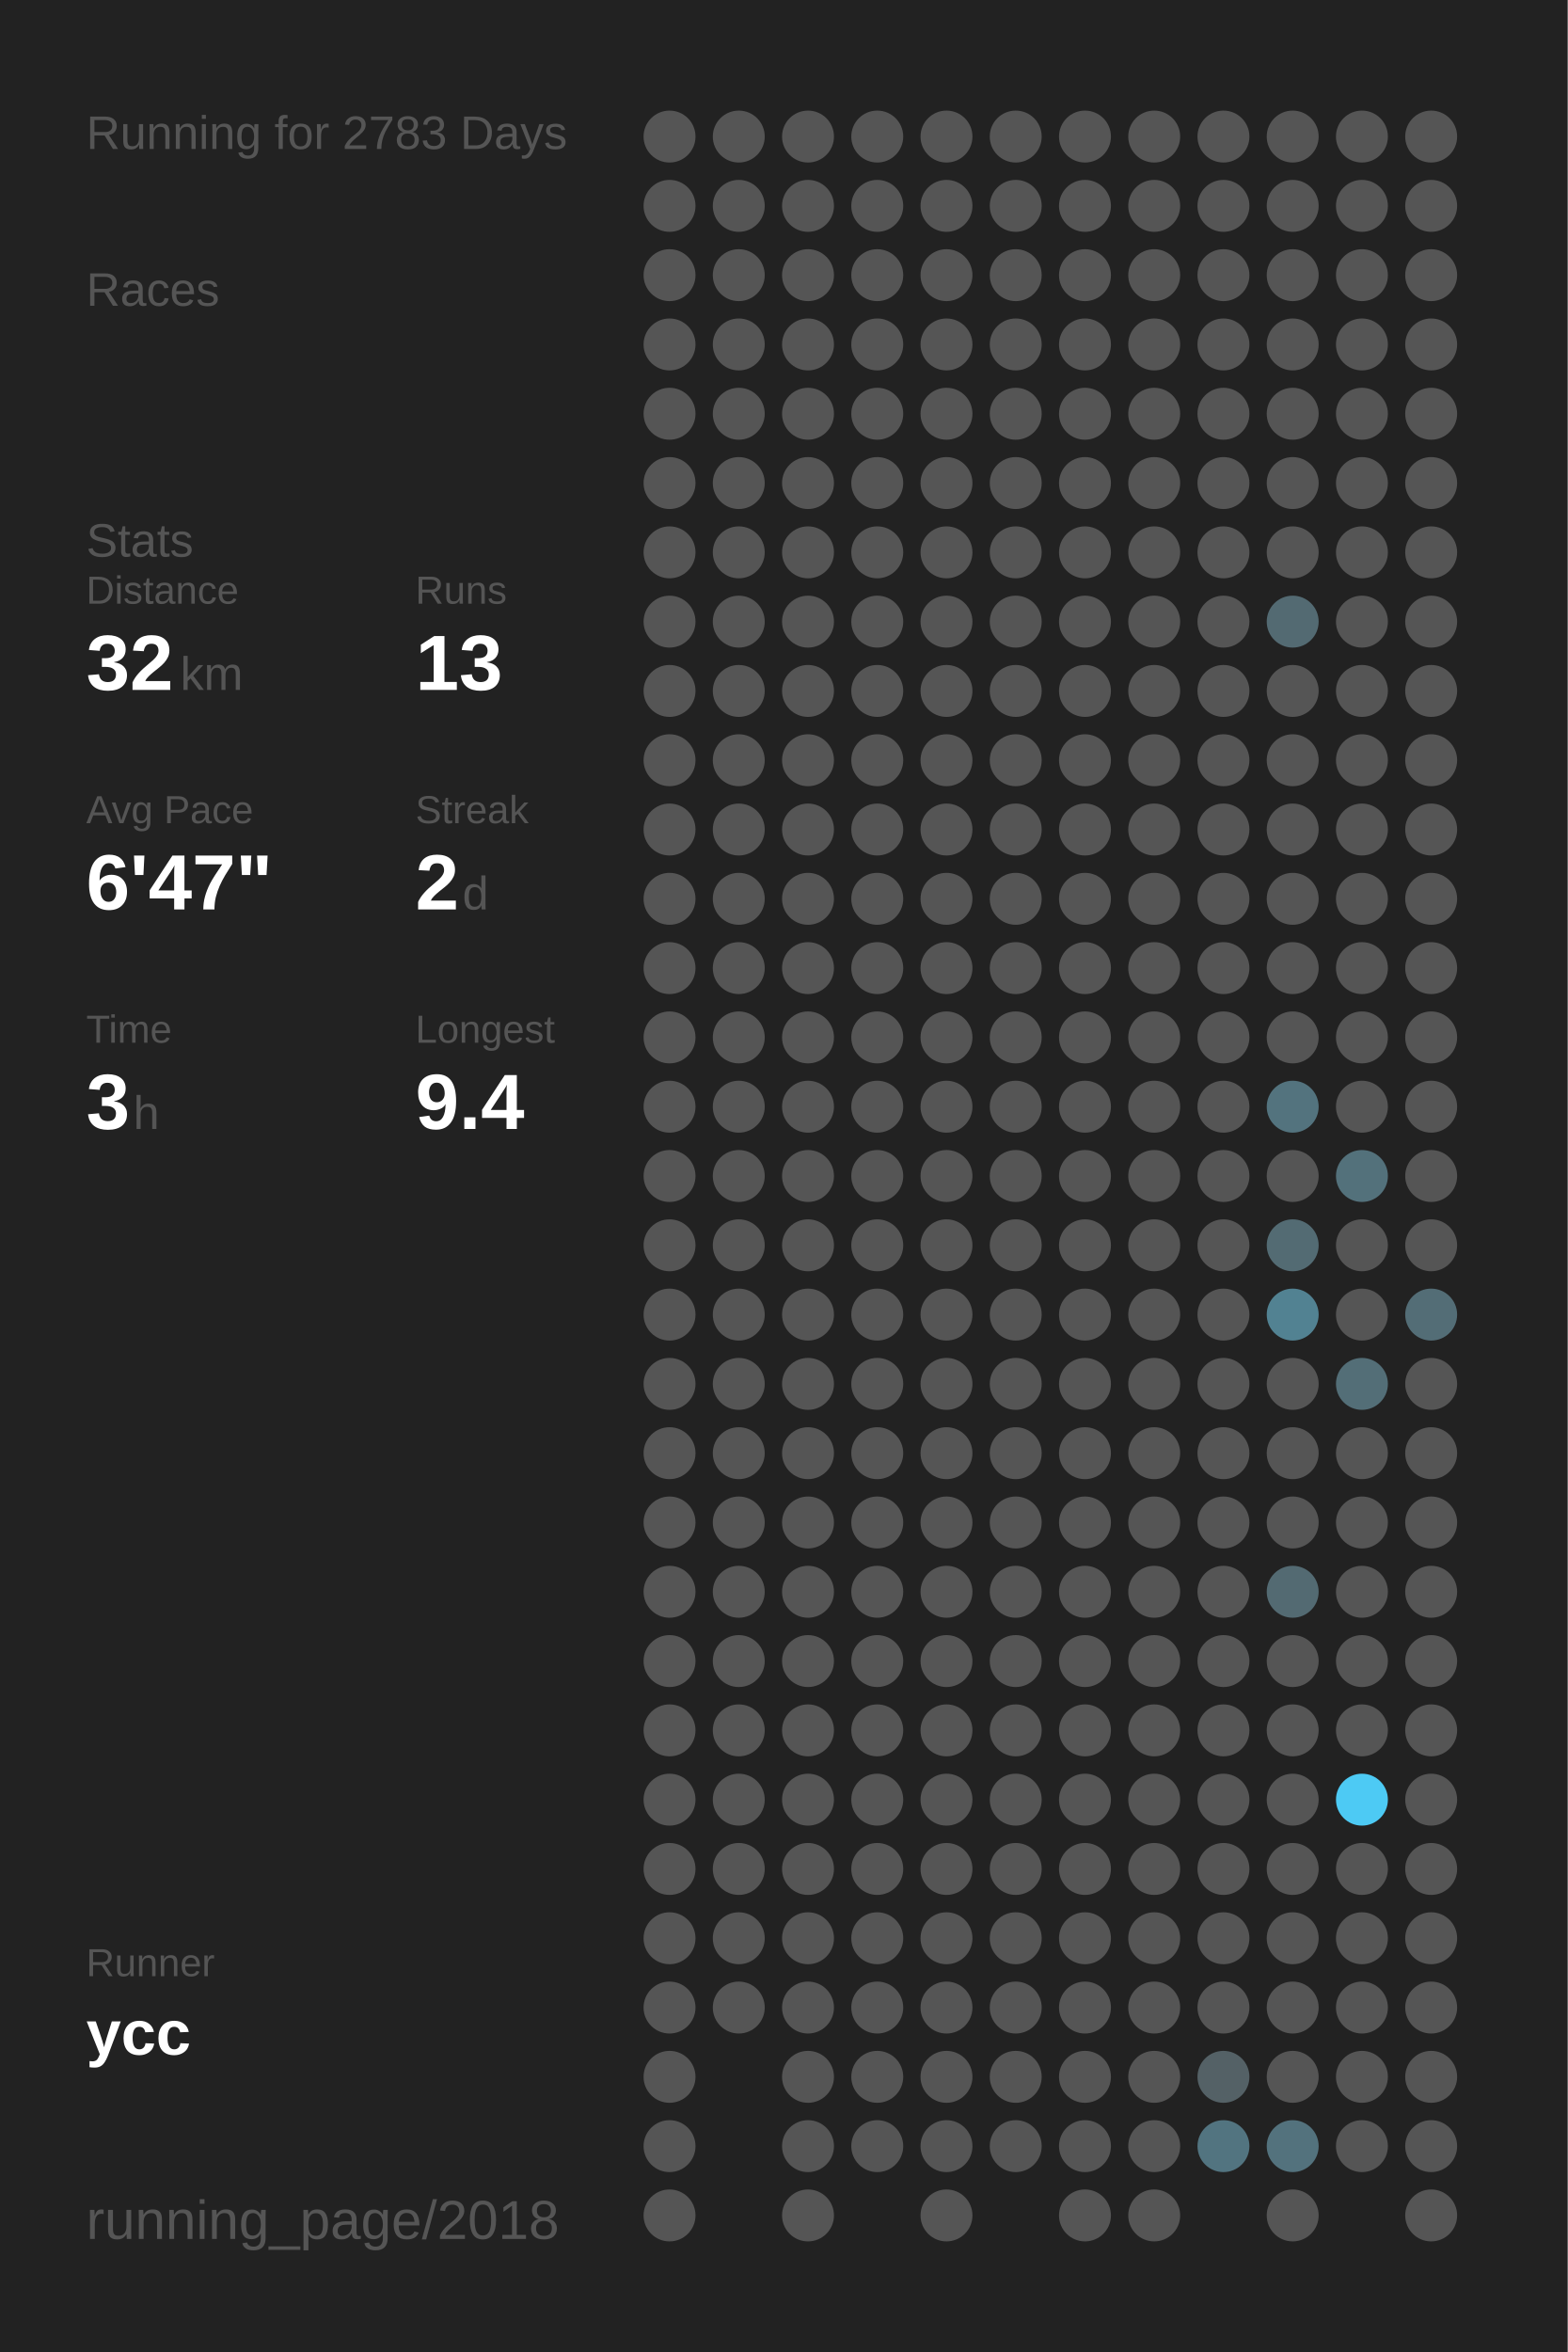
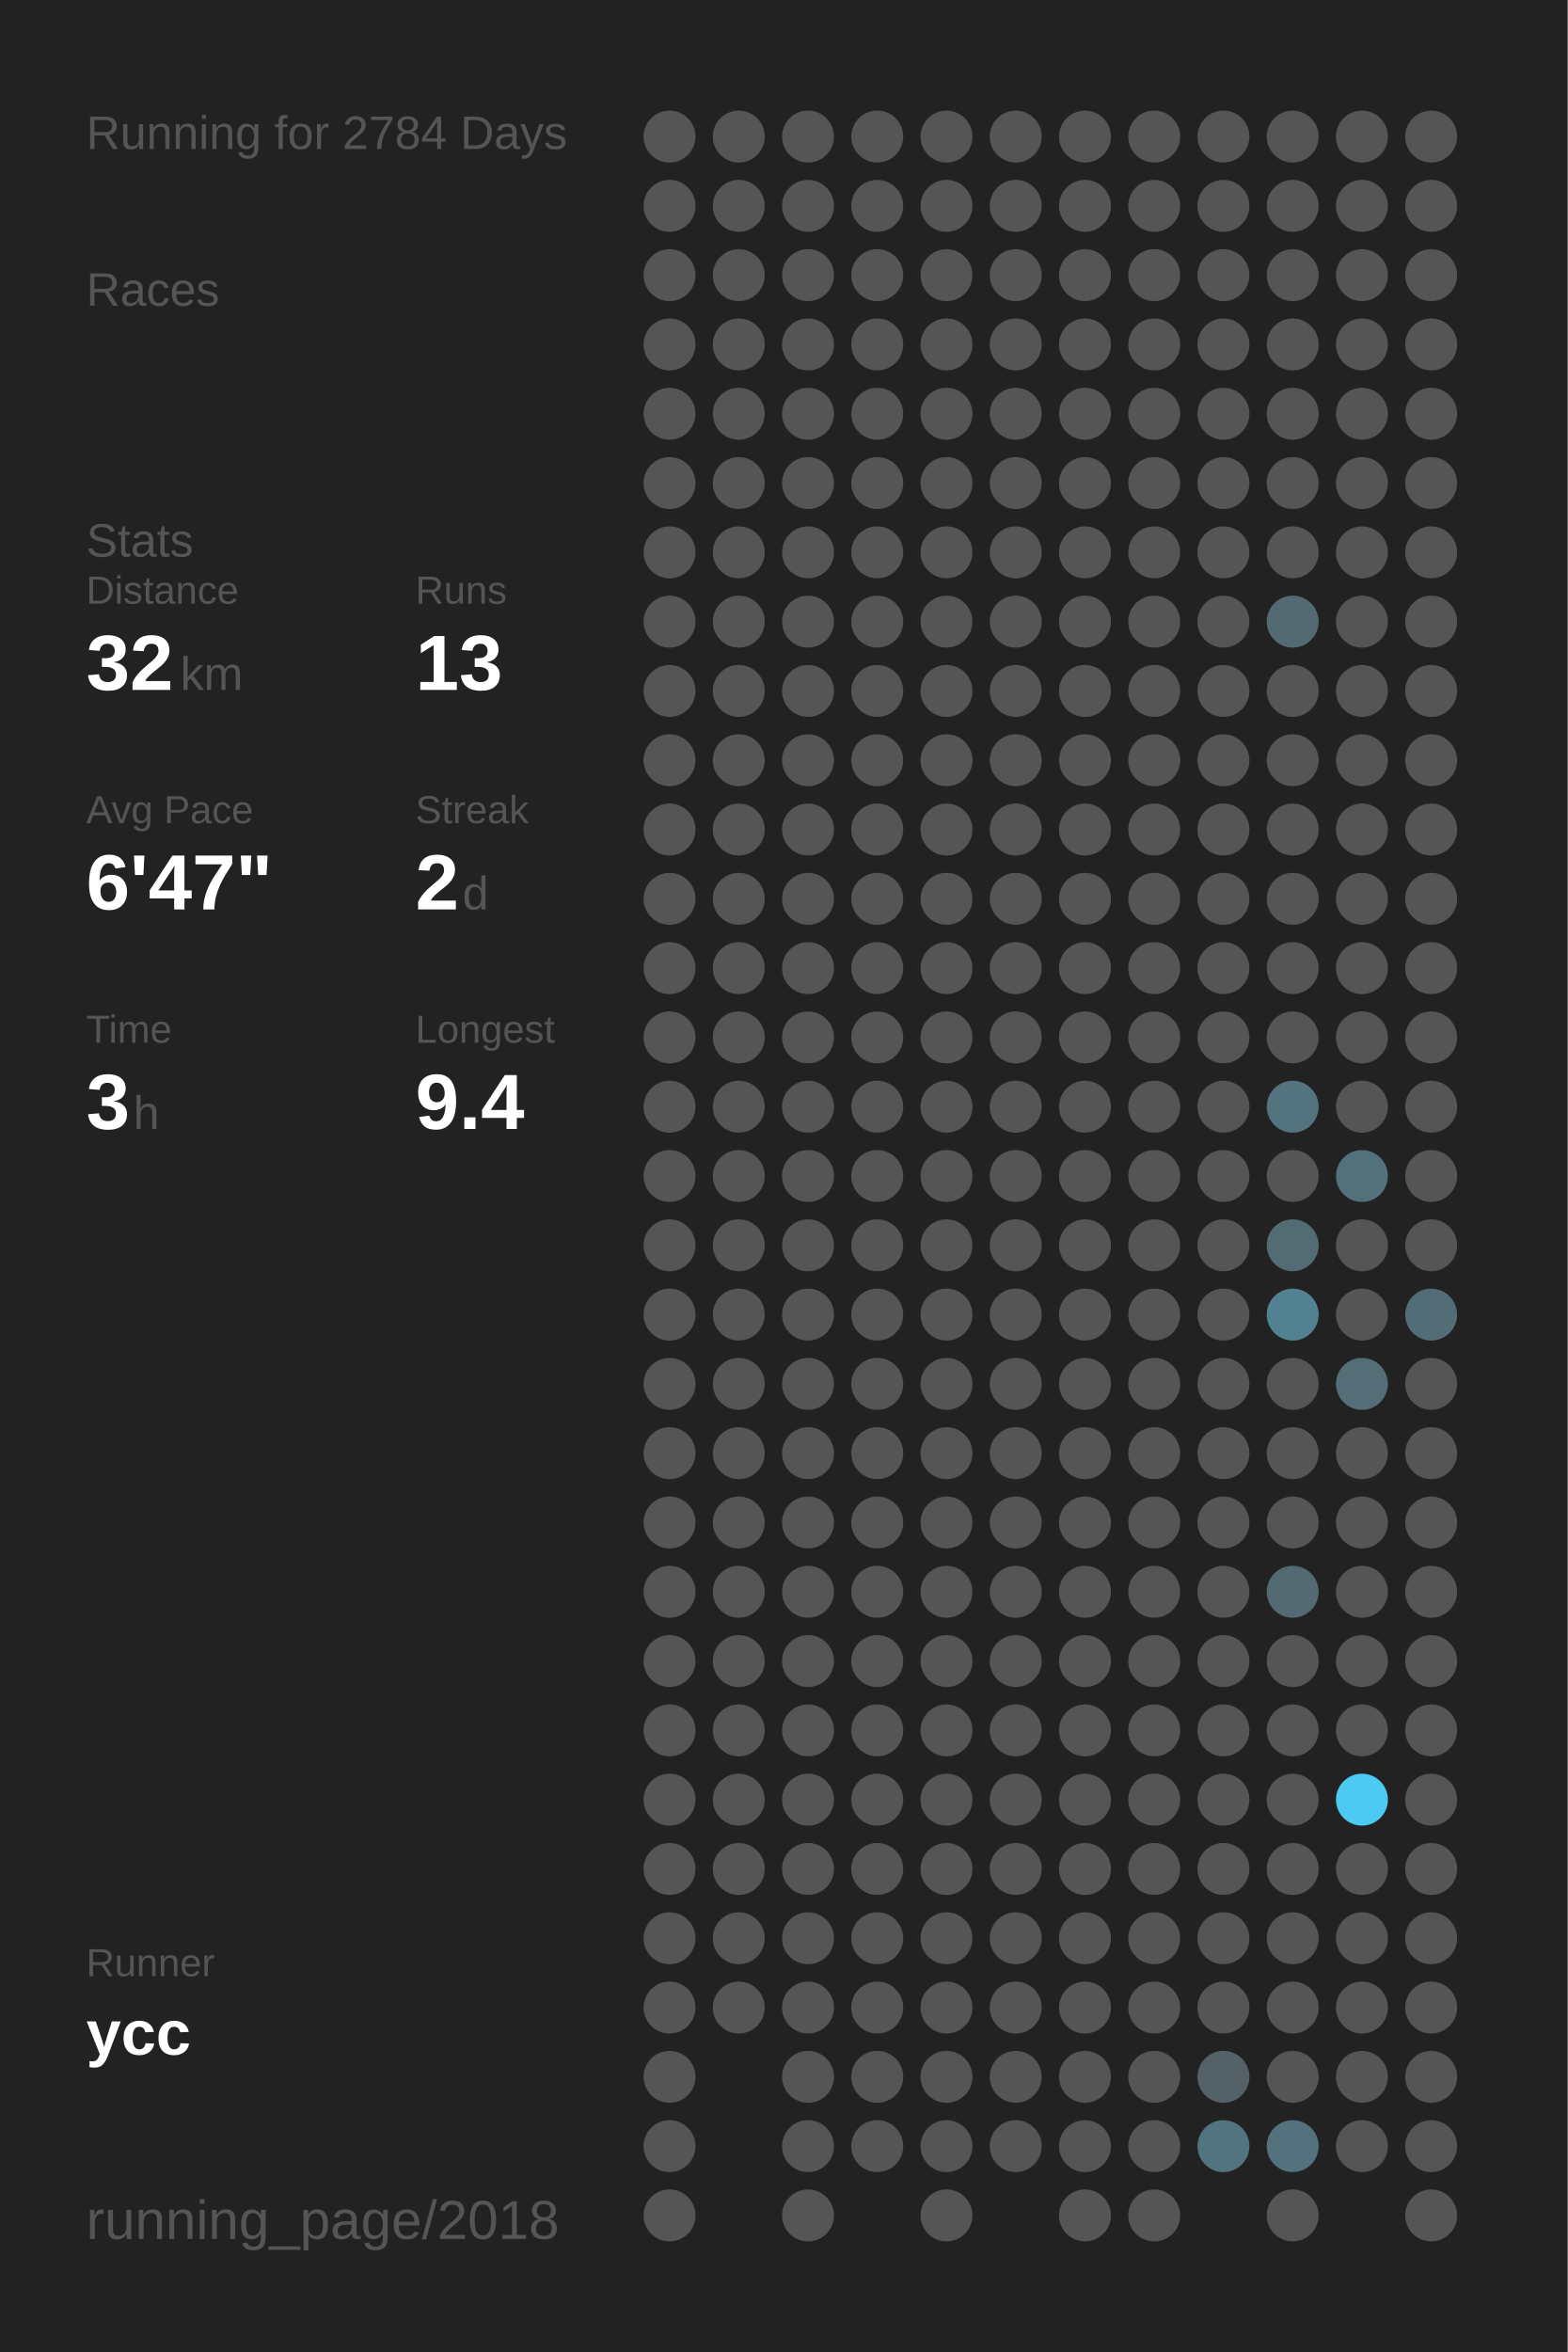
<svg xmlns="http://www.w3.org/2000/svg" baseProfile="full" height="300mm" version="1.1" viewBox="0,0,200,300" width="200mm">
  <defs />
  <rect fill="#222222" height="300" width="200" x="0" y="0" />
-   <text fill="#555555" style="font-size:6px; font-family:Arial;" x="11" y="19">Running for 2783 Days</text>
+   <text fill="#555555" style="font-size:6px; font-family:Arial;" x="11" y="19">Running for 2784 Days</text>
  <text fill="#555555" style="font-size:6px; font-family:Arial;" x="11" y="39">Races</text>
  <text fill="#555555" style="font-size:6px; font-family:Arial;" x="11" y="71">Stats</text>
  <text fill="#555555" style="font-size:5px; font-family:Arial;" x="11" y="77">Distance</text>
  <text fill="#FFFFFF" style="font-size:10px; font-family:Arial; font-weight:bold;" x="11" y="88">32</text>
  <text fill="#555555" style="font-size:6px; font-family:Arial;" x="23" y="88">km</text>
  <text fill="#555555" style="font-size:5px; font-family:Arial;" x="53" y="77">Runs</text>
  <text fill="#FFFFFF" style="font-size:10px; font-family:Arial; font-weight:bold;" x="53" y="88">13</text>
  <text fill="#555555" style="font-size:5px; font-family:Arial;" x="11" y="105">Avg Pace</text>
  <text fill="#FFFFFF" style="font-size:10px; font-family:Arial; font-weight:bold;" x="11" y="116">6'47"</text>
  <text fill="#555555" style="font-size:5px; font-family:Arial;" x="53" y="105">Streak</text>
  <text fill="#FFFFFF" style="font-size:10px; font-family:Arial; font-weight:bold;" x="53" y="116">2</text>
  <text fill="#555555" style="font-size:6px; font-family:Arial;" x="59" y="116">d</text>
  <text fill="#555555" style="font-size:5px; font-family:Arial;" x="11" y="133">Time</text>
  <text fill="#FFFFFF" style="font-size:10px; font-family:Arial; font-weight:bold;" x="11" y="144">3</text>
  <text fill="#555555" style="font-size:6px; font-family:Arial;" x="17" y="144">h</text>
  <text fill="#555555" style="font-size:5px; font-family:Arial;" x="53" y="133">Longest</text>
  <text fill="#FFFFFF" style="font-size:10px; font-family:Arial; font-weight:bold;" x="53" y="144">9.4</text>
  <text fill="#555555" style="font-size:5px; font-family:Arial;" x="11" y="252.065">Runner</text>
  <text fill="#FFFFFF" style="font-size:8px; font-family:Arial; font-weight:bold;" x="11" y="262.065">ycc</text>
  <text fill="#555555" style="font-size:7px; font-family:Arial;" x="11" y="285.581">running_page/2018</text>
  <circle cx="85.417" cy="17.419" fill="#555555" r="3.312" />
  <circle cx="85.417" cy="26.258" fill="#555555" r="3.312" />
  <circle cx="85.417" cy="35.097" fill="#555555" r="3.312" />
  <circle cx="85.417" cy="43.935" fill="#555555" r="3.312" />
  <circle cx="85.417" cy="52.774" fill="#555555" r="3.312" />
  <circle cx="85.417" cy="61.613" fill="#555555" r="3.312" />
  <circle cx="85.417" cy="70.452" fill="#555555" r="3.312" />
  <circle cx="85.417" cy="79.29" fill="#555555" r="3.312" />
  <circle cx="85.417" cy="88.129" fill="#555555" r="3.312" />
  <circle cx="85.417" cy="96.968" fill="#555555" r="3.312" />
  <circle cx="85.417" cy="105.806" fill="#555555" r="3.312" />
  <circle cx="85.417" cy="114.645" fill="#555555" r="3.312" />
  <circle cx="85.417" cy="123.484" fill="#555555" r="3.312" />
  <circle cx="85.417" cy="132.323" fill="#555555" r="3.312" />
  <circle cx="85.417" cy="141.161" fill="#555555" r="3.312" />
  <circle cx="85.417" cy="150" fill="#555555" r="3.312" />
  <circle cx="85.417" cy="158.839" fill="#555555" r="3.312" />
  <circle cx="85.417" cy="167.677" fill="#555555" r="3.312" />
  <circle cx="85.417" cy="176.516" fill="#555555" r="3.312" />
  <circle cx="85.417" cy="185.355" fill="#555555" r="3.312" />
  <circle cx="85.417" cy="194.194" fill="#555555" r="3.312" />
  <circle cx="85.417" cy="203.032" fill="#555555" r="3.312" />
  <circle cx="85.417" cy="211.871" fill="#555555" r="3.312" />
  <circle cx="85.417" cy="220.71" fill="#555555" r="3.312" />
  <circle cx="85.417" cy="229.548" fill="#555555" r="3.312" />
  <circle cx="85.417" cy="238.387" fill="#555555" r="3.312" />
  <circle cx="85.417" cy="247.226" fill="#555555" r="3.312" />
  <circle cx="85.417" cy="256.065" fill="#555555" r="3.312" />
  <circle cx="85.417" cy="264.903" fill="#555555" r="3.312" />
  <circle cx="85.417" cy="273.742" fill="#555555" r="3.312" />
  <circle cx="85.417" cy="282.581" fill="#555555" r="3.312" />
  <circle cx="94.25" cy="17.419" fill="#555555" r="3.312" />
  <circle cx="94.25" cy="26.258" fill="#555555" r="3.312" />
  <circle cx="94.25" cy="35.097" fill="#555555" r="3.312" />
  <circle cx="94.25" cy="43.935" fill="#555555" r="3.312" />
  <circle cx="94.25" cy="52.774" fill="#555555" r="3.312" />
  <circle cx="94.25" cy="61.613" fill="#555555" r="3.312" />
  <circle cx="94.25" cy="70.452" fill="#555555" r="3.312" />
  <circle cx="94.25" cy="79.29" fill="#555555" r="3.312" />
  <circle cx="94.25" cy="88.129" fill="#555555" r="3.312" />
  <circle cx="94.25" cy="96.968" fill="#555555" r="3.312" />
  <circle cx="94.25" cy="105.806" fill="#555555" r="3.312" />
  <circle cx="94.25" cy="114.645" fill="#555555" r="3.312" />
  <circle cx="94.25" cy="123.484" fill="#555555" r="3.312" />
  <circle cx="94.25" cy="132.323" fill="#555555" r="3.312" />
  <circle cx="94.25" cy="141.161" fill="#555555" r="3.312" />
  <circle cx="94.25" cy="150" fill="#555555" r="3.312" />
  <circle cx="94.25" cy="158.839" fill="#555555" r="3.312" />
  <circle cx="94.25" cy="167.677" fill="#555555" r="3.312" />
  <circle cx="94.25" cy="176.516" fill="#555555" r="3.312" />
  <circle cx="94.25" cy="185.355" fill="#555555" r="3.312" />
  <circle cx="94.25" cy="194.194" fill="#555555" r="3.312" />
  <circle cx="94.25" cy="203.032" fill="#555555" r="3.312" />
  <circle cx="94.25" cy="211.871" fill="#555555" r="3.312" />
  <circle cx="94.25" cy="220.71" fill="#555555" r="3.312" />
  <circle cx="94.25" cy="229.548" fill="#555555" r="3.312" />
  <circle cx="94.25" cy="238.387" fill="#555555" r="3.312" />
  <circle cx="94.25" cy="247.226" fill="#555555" r="3.312" />
  <circle cx="94.25" cy="256.065" fill="#555555" r="3.312" />
  <circle cx="103.083" cy="17.419" fill="#555555" r="3.312" />
  <circle cx="103.083" cy="26.258" fill="#555555" r="3.312" />
  <circle cx="103.083" cy="35.097" fill="#555555" r="3.312" />
  <circle cx="103.083" cy="43.935" fill="#555555" r="3.312" />
  <circle cx="103.083" cy="52.774" fill="#555555" r="3.312" />
  <circle cx="103.083" cy="61.613" fill="#555555" r="3.312" />
  <circle cx="103.083" cy="70.452" fill="#555555" r="3.312" />
  <circle cx="103.083" cy="79.29" fill="#555555" r="3.312" />
  <circle cx="103.083" cy="88.129" fill="#555555" r="3.312" />
  <circle cx="103.083" cy="96.968" fill="#555555" r="3.312" />
  <circle cx="103.083" cy="105.806" fill="#555555" r="3.312" />
  <circle cx="103.083" cy="114.645" fill="#555555" r="3.312" />
  <circle cx="103.083" cy="123.484" fill="#555555" r="3.312" />
  <circle cx="103.083" cy="132.323" fill="#555555" r="3.312" />
  <circle cx="103.083" cy="141.161" fill="#555555" r="3.312" />
  <circle cx="103.083" cy="150" fill="#555555" r="3.312" />
  <circle cx="103.083" cy="158.839" fill="#555555" r="3.312" />
  <circle cx="103.083" cy="167.677" fill="#555555" r="3.312" />
  <circle cx="103.083" cy="176.516" fill="#555555" r="3.312" />
  <circle cx="103.083" cy="185.355" fill="#555555" r="3.312" />
  <circle cx="103.083" cy="194.194" fill="#555555" r="3.312" />
  <circle cx="103.083" cy="203.032" fill="#555555" r="3.312" />
  <circle cx="103.083" cy="211.871" fill="#555555" r="3.312" />
  <circle cx="103.083" cy="220.71" fill="#555555" r="3.312" />
  <circle cx="103.083" cy="229.548" fill="#555555" r="3.312" />
  <circle cx="103.083" cy="238.387" fill="#555555" r="3.312" />
  <circle cx="103.083" cy="247.226" fill="#555555" r="3.312" />
  <circle cx="103.083" cy="256.065" fill="#555555" r="3.312" />
  <circle cx="103.083" cy="264.903" fill="#555555" r="3.312" />
  <circle cx="103.083" cy="273.742" fill="#555555" r="3.312" />
  <circle cx="103.083" cy="282.581" fill="#555555" r="3.312" />
  <circle cx="111.917" cy="17.419" fill="#555555" r="3.312" />
  <circle cx="111.917" cy="26.258" fill="#555555" r="3.312" />
  <circle cx="111.917" cy="35.097" fill="#555555" r="3.312" />
  <circle cx="111.917" cy="43.935" fill="#555555" r="3.312" />
  <circle cx="111.917" cy="52.774" fill="#555555" r="3.312" />
  <circle cx="111.917" cy="61.613" fill="#555555" r="3.312" />
  <circle cx="111.917" cy="70.452" fill="#555555" r="3.312" />
  <circle cx="111.917" cy="79.29" fill="#555555" r="3.312" />
  <circle cx="111.917" cy="88.129" fill="#555555" r="3.312" />
  <circle cx="111.917" cy="96.968" fill="#555555" r="3.312" />
  <circle cx="111.917" cy="105.806" fill="#555555" r="3.312" />
  <circle cx="111.917" cy="114.645" fill="#555555" r="3.312" />
  <circle cx="111.917" cy="123.484" fill="#555555" r="3.312" />
  <circle cx="111.917" cy="132.323" fill="#555555" r="3.312" />
  <circle cx="111.917" cy="141.161" fill="#555555" r="3.312" />
  <circle cx="111.917" cy="150" fill="#555555" r="3.312" />
  <circle cx="111.917" cy="158.839" fill="#555555" r="3.312" />
  <circle cx="111.917" cy="167.677" fill="#555555" r="3.312" />
  <circle cx="111.917" cy="176.516" fill="#555555" r="3.312" />
  <circle cx="111.917" cy="185.355" fill="#555555" r="3.312" />
  <circle cx="111.917" cy="194.194" fill="#555555" r="3.312" />
  <circle cx="111.917" cy="203.032" fill="#555555" r="3.312" />
  <circle cx="111.917" cy="211.871" fill="#555555" r="3.312" />
  <circle cx="111.917" cy="220.71" fill="#555555" r="3.312" />
  <circle cx="111.917" cy="229.548" fill="#555555" r="3.312" />
  <circle cx="111.917" cy="238.387" fill="#555555" r="3.312" />
  <circle cx="111.917" cy="247.226" fill="#555555" r="3.312" />
  <circle cx="111.917" cy="256.065" fill="#555555" r="3.312" />
  <circle cx="111.917" cy="264.903" fill="#555555" r="3.312" />
  <circle cx="111.917" cy="273.742" fill="#555555" r="3.312" />
  <circle cx="120.75" cy="17.419" fill="#555555" r="3.312" />
  <circle cx="120.75" cy="26.258" fill="#555555" r="3.312" />
  <circle cx="120.75" cy="35.097" fill="#555555" r="3.312" />
  <circle cx="120.75" cy="43.935" fill="#555555" r="3.312" />
  <circle cx="120.75" cy="52.774" fill="#555555" r="3.312" />
  <circle cx="120.75" cy="61.613" fill="#555555" r="3.312" />
  <circle cx="120.75" cy="70.452" fill="#555555" r="3.312" />
  <circle cx="120.75" cy="79.29" fill="#555555" r="3.312" />
  <circle cx="120.75" cy="88.129" fill="#555555" r="3.312" />
  <circle cx="120.75" cy="96.968" fill="#555555" r="3.312" />
  <circle cx="120.75" cy="105.806" fill="#555555" r="3.312" />
  <circle cx="120.75" cy="114.645" fill="#555555" r="3.312" />
  <circle cx="120.75" cy="123.484" fill="#555555" r="3.312" />
  <circle cx="120.75" cy="132.323" fill="#555555" r="3.312" />
  <circle cx="120.75" cy="141.161" fill="#555555" r="3.312" />
  <circle cx="120.75" cy="150" fill="#555555" r="3.312" />
  <circle cx="120.75" cy="158.839" fill="#555555" r="3.312" />
  <circle cx="120.75" cy="167.677" fill="#555555" r="3.312" />
  <circle cx="120.75" cy="176.516" fill="#555555" r="3.312" />
  <circle cx="120.75" cy="185.355" fill="#555555" r="3.312" />
  <circle cx="120.75" cy="194.194" fill="#555555" r="3.312" />
  <circle cx="120.75" cy="203.032" fill="#555555" r="3.312" />
  <circle cx="120.75" cy="211.871" fill="#555555" r="3.312" />
  <circle cx="120.75" cy="220.71" fill="#555555" r="3.312" />
  <circle cx="120.75" cy="229.548" fill="#555555" r="3.312" />
  <circle cx="120.75" cy="238.387" fill="#555555" r="3.312" />
  <circle cx="120.75" cy="247.226" fill="#555555" r="3.312" />
  <circle cx="120.75" cy="256.065" fill="#555555" r="3.312" />
  <circle cx="120.75" cy="264.903" fill="#555555" r="3.312" />
  <circle cx="120.75" cy="273.742" fill="#555555" r="3.312" />
  <circle cx="120.75" cy="282.581" fill="#555555" r="3.312" />
  <circle cx="129.583" cy="17.419" fill="#555555" r="3.312" />
  <circle cx="129.583" cy="26.258" fill="#555555" r="3.312" />
  <circle cx="129.583" cy="35.097" fill="#555555" r="3.312" />
  <circle cx="129.583" cy="43.935" fill="#555555" r="3.312" />
  <circle cx="129.583" cy="52.774" fill="#555555" r="3.312" />
  <circle cx="129.583" cy="61.613" fill="#555555" r="3.312" />
  <circle cx="129.583" cy="70.452" fill="#555555" r="3.312" />
  <circle cx="129.583" cy="79.29" fill="#555555" r="3.312" />
  <circle cx="129.583" cy="88.129" fill="#555555" r="3.312" />
  <circle cx="129.583" cy="96.968" fill="#555555" r="3.312" />
  <circle cx="129.583" cy="105.806" fill="#555555" r="3.312" />
  <circle cx="129.583" cy="114.645" fill="#555555" r="3.312" />
  <circle cx="129.583" cy="123.484" fill="#555555" r="3.312" />
  <circle cx="129.583" cy="132.323" fill="#555555" r="3.312" />
  <circle cx="129.583" cy="141.161" fill="#555555" r="3.312" />
  <circle cx="129.583" cy="150" fill="#555555" r="3.312" />
  <circle cx="129.583" cy="158.839" fill="#555555" r="3.312" />
  <circle cx="129.583" cy="167.677" fill="#555555" r="3.312" />
  <circle cx="129.583" cy="176.516" fill="#555555" r="3.312" />
  <circle cx="129.583" cy="185.355" fill="#555555" r="3.312" />
  <circle cx="129.583" cy="194.194" fill="#555555" r="3.312" />
  <circle cx="129.583" cy="203.032" fill="#555555" r="3.312" />
  <circle cx="129.583" cy="211.871" fill="#555555" r="3.312" />
  <circle cx="129.583" cy="220.71" fill="#555555" r="3.312" />
  <circle cx="129.583" cy="229.548" fill="#555555" r="3.312" />
  <circle cx="129.583" cy="238.387" fill="#555555" r="3.312" />
  <circle cx="129.583" cy="247.226" fill="#555555" r="3.312" />
  <circle cx="129.583" cy="256.065" fill="#555555" r="3.312" />
  <circle cx="129.583" cy="264.903" fill="#555555" r="3.312" />
  <circle cx="129.583" cy="273.742" fill="#555555" r="3.312" />
  <circle cx="138.417" cy="17.419" fill="#555555" r="3.312" />
  <circle cx="138.417" cy="26.258" fill="#555555" r="3.312" />
  <circle cx="138.417" cy="35.097" fill="#555555" r="3.312" />
  <circle cx="138.417" cy="43.935" fill="#555555" r="3.312" />
  <circle cx="138.417" cy="52.774" fill="#555555" r="3.312" />
  <circle cx="138.417" cy="61.613" fill="#555555" r="3.312" />
  <circle cx="138.417" cy="70.452" fill="#555555" r="3.312" />
  <circle cx="138.417" cy="79.29" fill="#555555" r="3.312" />
  <circle cx="138.417" cy="88.129" fill="#555555" r="3.312" />
  <circle cx="138.417" cy="96.968" fill="#555555" r="3.312" />
  <circle cx="138.417" cy="105.806" fill="#555555" r="3.312" />
  <circle cx="138.417" cy="114.645" fill="#555555" r="3.312" />
  <circle cx="138.417" cy="123.484" fill="#555555" r="3.312" />
  <circle cx="138.417" cy="132.323" fill="#555555" r="3.312" />
  <circle cx="138.417" cy="141.161" fill="#555555" r="3.312" />
  <circle cx="138.417" cy="150" fill="#555555" r="3.312" />
  <circle cx="138.417" cy="158.839" fill="#555555" r="3.312" />
  <circle cx="138.417" cy="167.677" fill="#555555" r="3.312" />
  <circle cx="138.417" cy="176.516" fill="#555555" r="3.312" />
  <circle cx="138.417" cy="185.355" fill="#555555" r="3.312" />
  <circle cx="138.417" cy="194.194" fill="#555555" r="3.312" />
  <circle cx="138.417" cy="203.032" fill="#555555" r="3.312" />
  <circle cx="138.417" cy="211.871" fill="#555555" r="3.312" />
  <circle cx="138.417" cy="220.71" fill="#555555" r="3.312" />
  <circle cx="138.417" cy="229.548" fill="#555555" r="3.312" />
  <circle cx="138.417" cy="238.387" fill="#555555" r="3.312" />
  <circle cx="138.417" cy="247.226" fill="#555555" r="3.312" />
  <circle cx="138.417" cy="256.065" fill="#555555" r="3.312" />
  <circle cx="138.417" cy="264.903" fill="#555555" r="3.312" />
  <circle cx="138.417" cy="273.742" fill="#555555" r="3.312" />
  <circle cx="138.417" cy="282.581" fill="#555555" r="3.312" />
  <circle cx="147.25" cy="17.419" fill="#555555" r="3.312" />
  <circle cx="147.25" cy="26.258" fill="#555555" r="3.312" />
  <circle cx="147.25" cy="35.097" fill="#555555" r="3.312" />
  <circle cx="147.25" cy="43.935" fill="#555555" r="3.312" />
  <circle cx="147.25" cy="52.774" fill="#555555" r="3.312" />
  <circle cx="147.25" cy="61.613" fill="#555555" r="3.312" />
  <circle cx="147.25" cy="70.452" fill="#555555" r="3.312" />
  <circle cx="147.25" cy="79.29" fill="#555555" r="3.312" />
  <circle cx="147.25" cy="88.129" fill="#555555" r="3.312" />
  <circle cx="147.25" cy="96.968" fill="#555555" r="3.312" />
  <circle cx="147.25" cy="105.806" fill="#555555" r="3.312" />
  <circle cx="147.25" cy="114.645" fill="#555555" r="3.312" />
  <circle cx="147.25" cy="123.484" fill="#555555" r="3.312" />
  <circle cx="147.25" cy="132.323" fill="#555555" r="3.312" />
  <circle cx="147.25" cy="141.161" fill="#555555" r="3.312" />
  <circle cx="147.25" cy="150" fill="#555555" r="3.312" />
  <circle cx="147.25" cy="158.839" fill="#555555" r="3.312" />
  <circle cx="147.25" cy="167.677" fill="#555555" r="3.312" />
  <circle cx="147.25" cy="176.516" fill="#555555" r="3.312" />
  <circle cx="147.25" cy="185.355" fill="#555555" r="3.312" />
  <circle cx="147.25" cy="194.194" fill="#555555" r="3.312" />
  <circle cx="147.25" cy="203.032" fill="#555555" r="3.312" />
  <circle cx="147.25" cy="211.871" fill="#555555" r="3.312" />
  <circle cx="147.25" cy="220.71" fill="#555555" r="3.312" />
  <circle cx="147.25" cy="229.548" fill="#555555" r="3.312" />
  <circle cx="147.25" cy="238.387" fill="#555555" r="3.312" />
  <circle cx="147.25" cy="247.226" fill="#555555" r="3.312" />
  <circle cx="147.25" cy="256.065" fill="#555555" r="3.312" />
  <circle cx="147.25" cy="264.903" fill="#555555" r="3.312" />
  <circle cx="147.25" cy="273.742" fill="#555555" r="3.312" />
  <circle cx="147.25" cy="282.581" fill="#555555" r="3.312" />
  <circle cx="156.083" cy="17.419" fill="#555555" r="3.312" />
  <circle cx="156.083" cy="26.258" fill="#555555" r="3.312" />
  <circle cx="156.083" cy="35.097" fill="#555555" r="3.312" />
  <circle cx="156.083" cy="43.935" fill="#555555" r="3.312" />
  <circle cx="156.083" cy="52.774" fill="#555555" r="3.312" />
  <circle cx="156.083" cy="61.613" fill="#555555" r="3.312" />
  <circle cx="156.083" cy="70.452" fill="#555555" r="3.312" />
  <circle cx="156.083" cy="79.29" fill="#555555" r="3.312" />
  <circle cx="156.083" cy="88.129" fill="#555555" r="3.312" />
  <circle cx="156.083" cy="96.968" fill="#555555" r="3.312" />
  <circle cx="156.083" cy="105.806" fill="#555555" r="3.312" />
  <circle cx="156.083" cy="114.645" fill="#555555" r="3.312" />
  <circle cx="156.083" cy="123.484" fill="#555555" r="3.312" />
  <circle cx="156.083" cy="132.323" fill="#555555" r="3.312" />
  <circle cx="156.083" cy="141.161" fill="#555555" r="3.312" />
  <circle cx="156.083" cy="150" fill="#555555" r="3.312" />
  <circle cx="156.083" cy="158.839" fill="#555555" r="3.312" />
  <circle cx="156.083" cy="167.677" fill="#555555" r="3.312" />
  <circle cx="156.083" cy="176.516" fill="#555555" r="3.312" />
  <circle cx="156.083" cy="185.355" fill="#555555" r="3.312" />
  <circle cx="156.083" cy="194.194" fill="#555555" r="3.312" />
  <circle cx="156.083" cy="203.032" fill="#555555" r="3.312" />
  <circle cx="156.083" cy="211.871" fill="#555555" r="3.312" />
  <circle cx="156.083" cy="220.71" fill="#555555" r="3.312" />
  <circle cx="156.083" cy="229.548" fill="#555555" r="3.312" />
  <circle cx="156.083" cy="238.387" fill="#555555" r="3.312" />
  <circle cx="156.083" cy="247.226" fill="#555555" r="3.312" />
  <circle cx="156.083" cy="256.065" fill="#555555" r="3.312" />
  <circle cx="156.083" cy="264.903" fill="#546166" r="3.312" />
  <circle cx="156.083" cy="273.742" fill="#527480" r="3.312" />
  <circle cx="164.917" cy="17.419" fill="#555555" r="3.312" />
  <circle cx="164.917" cy="26.258" fill="#555555" r="3.312" />
  <circle cx="164.917" cy="35.097" fill="#555555" r="3.312" />
  <circle cx="164.917" cy="43.935" fill="#555555" r="3.312" />
  <circle cx="164.917" cy="52.774" fill="#555555" r="3.312" />
  <circle cx="164.917" cy="61.613" fill="#555555" r="3.312" />
  <circle cx="164.917" cy="70.452" fill="#555555" r="3.312" />
  <circle cx="164.917" cy="79.29" fill="#536a72" r="3.312" />
  <circle cx="164.917" cy="88.129" fill="#555555" r="3.312" />
  <circle cx="164.917" cy="96.968" fill="#555555" r="3.312" />
  <circle cx="164.917" cy="105.806" fill="#555555" r="3.312" />
  <circle cx="164.917" cy="114.645" fill="#555555" r="3.312" />
  <circle cx="164.917" cy="123.484" fill="#555555" r="3.312" />
  <circle cx="164.917" cy="132.323" fill="#555555" r="3.312" />
  <circle cx="164.917" cy="141.161" fill="#53737e" r="3.312" />
  <circle cx="164.917" cy="150" fill="#555555" r="3.312" />
  <circle cx="164.917" cy="158.839" fill="#536b73" r="3.312" />
  <circle cx="164.917" cy="167.677" fill="#528292" r="3.312" />
  <circle cx="164.917" cy="176.516" fill="#555555" r="3.312" />
  <circle cx="164.917" cy="185.355" fill="#555555" r="3.312" />
  <circle cx="164.917" cy="194.194" fill="#555555" r="3.312" />
  <circle cx="164.917" cy="203.032" fill="#536a72" r="3.312" />
  <circle cx="164.917" cy="211.871" fill="#555555" r="3.312" />
  <circle cx="164.917" cy="220.71" fill="#555555" r="3.312" />
  <circle cx="164.917" cy="229.548" fill="#555555" r="3.312" />
  <circle cx="164.917" cy="238.387" fill="#555555" r="3.312" />
  <circle cx="164.917" cy="247.226" fill="#555555" r="3.312" />
  <circle cx="164.917" cy="256.065" fill="#555555" r="3.312" />
  <circle cx="164.917" cy="264.903" fill="#555555" r="3.312" />
  <circle cx="164.917" cy="273.742" fill="#53727d" r="3.312" />
  <circle cx="164.917" cy="282.581" fill="#555555" r="3.312" />
  <circle cx="173.75" cy="17.419" fill="#555555" r="3.312" />
  <circle cx="173.75" cy="26.258" fill="#555555" r="3.312" />
  <circle cx="173.75" cy="35.097" fill="#555555" r="3.312" />
  <circle cx="173.75" cy="43.935" fill="#555555" r="3.312" />
  <circle cx="173.75" cy="52.774" fill="#555555" r="3.312" />
  <circle cx="173.75" cy="61.613" fill="#555555" r="3.312" />
  <circle cx="173.75" cy="70.452" fill="#555555" r="3.312" />
  <circle cx="173.75" cy="79.29" fill="#555555" r="3.312" />
  <circle cx="173.75" cy="88.129" fill="#555555" r="3.312" />
  <circle cx="173.75" cy="96.968" fill="#555555" r="3.312" />
  <circle cx="173.75" cy="105.806" fill="#555555" r="3.312" />
  <circle cx="173.75" cy="114.645" fill="#555555" r="3.312" />
  <circle cx="173.75" cy="123.484" fill="#555555" r="3.312" />
  <circle cx="173.75" cy="132.323" fill="#555555" r="3.312" />
  <circle cx="173.75" cy="141.161" fill="#555555" r="3.312" />
  <circle cx="173.75" cy="150" fill="#53717b" r="3.312" />
  <circle cx="173.75" cy="158.839" fill="#555555" r="3.312" />
  <circle cx="173.75" cy="167.677" fill="#555555" r="3.312" />
  <circle cx="173.75" cy="176.516" fill="#536e77" r="3.312" />
  <circle cx="173.75" cy="185.355" fill="#555555" r="3.312" />
  <circle cx="173.75" cy="194.194" fill="#555555" r="3.312" />
  <circle cx="173.75" cy="203.032" fill="#555555" r="3.312" />
  <circle cx="173.75" cy="211.871" fill="#555555" r="3.312" />
  <circle cx="173.75" cy="220.71" fill="#555555" r="3.312" />
  <circle cx="173.75" cy="229.548" fill="#4dcaf4" r="3.312" />
  <circle cx="173.75" cy="238.387" fill="#555555" r="3.312" />
  <circle cx="173.75" cy="247.226" fill="#555555" r="3.312" />
  <circle cx="173.75" cy="256.065" fill="#555555" r="3.312" />
  <circle cx="173.75" cy="264.903" fill="#555555" r="3.312" />
  <circle cx="173.75" cy="273.742" fill="#555555" r="3.312" />
  <circle cx="182.583" cy="17.419" fill="#555555" r="3.312" />
  <circle cx="182.583" cy="26.258" fill="#555555" r="3.312" />
  <circle cx="182.583" cy="35.097" fill="#555555" r="3.312" />
  <circle cx="182.583" cy="43.935" fill="#555555" r="3.312" />
  <circle cx="182.583" cy="52.774" fill="#555555" r="3.312" />
  <circle cx="182.583" cy="61.613" fill="#555555" r="3.312" />
  <circle cx="182.583" cy="70.452" fill="#555555" r="3.312" />
  <circle cx="182.583" cy="79.29" fill="#555555" r="3.312" />
  <circle cx="182.583" cy="88.129" fill="#555555" r="3.312" />
  <circle cx="182.583" cy="96.968" fill="#555555" r="3.312" />
  <circle cx="182.583" cy="105.806" fill="#555555" r="3.312" />
  <circle cx="182.583" cy="114.645" fill="#555555" r="3.312" />
  <circle cx="182.583" cy="123.484" fill="#555555" r="3.312" />
  <circle cx="182.583" cy="132.323" fill="#555555" r="3.312" />
  <circle cx="182.583" cy="141.161" fill="#555555" r="3.312" />
  <circle cx="182.583" cy="150" fill="#555555" r="3.312" />
  <circle cx="182.583" cy="158.839" fill="#555555" r="3.312" />
  <circle cx="182.583" cy="167.677" fill="#536d76" r="3.312" />
  <circle cx="182.583" cy="176.516" fill="#555555" r="3.312" />
  <circle cx="182.583" cy="185.355" fill="#555555" r="3.312" />
  <circle cx="182.583" cy="194.194" fill="#555555" r="3.312" />
  <circle cx="182.583" cy="203.032" fill="#555555" r="3.312" />
  <circle cx="182.583" cy="211.871" fill="#555555" r="3.312" />
  <circle cx="182.583" cy="220.71" fill="#555555" r="3.312" />
  <circle cx="182.583" cy="229.548" fill="#555555" r="3.312" />
  <circle cx="182.583" cy="238.387" fill="#555555" r="3.312" />
  <circle cx="182.583" cy="247.226" fill="#555555" r="3.312" />
  <circle cx="182.583" cy="256.065" fill="#555555" r="3.312" />
  <circle cx="182.583" cy="264.903" fill="#555555" r="3.312" />
  <circle cx="182.583" cy="273.742" fill="#555555" r="3.312" />
  <circle cx="182.583" cy="282.581" fill="#555555" r="3.312" />
</svg>
